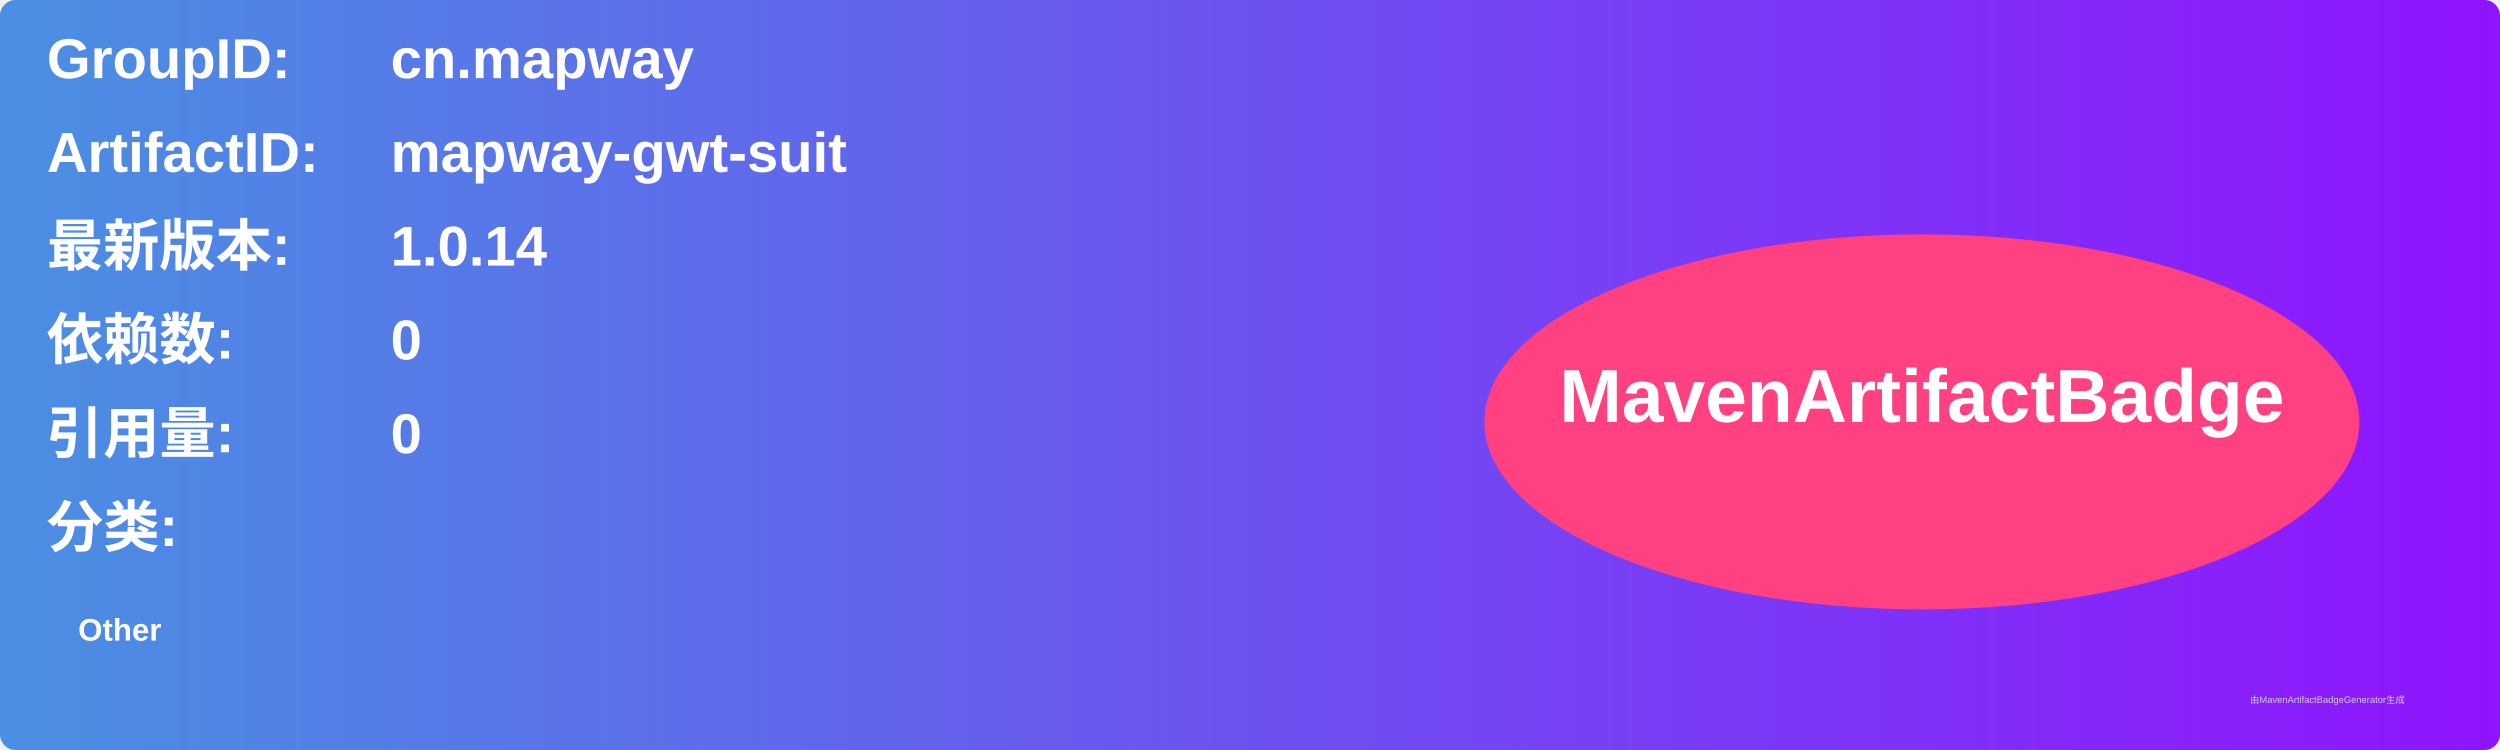
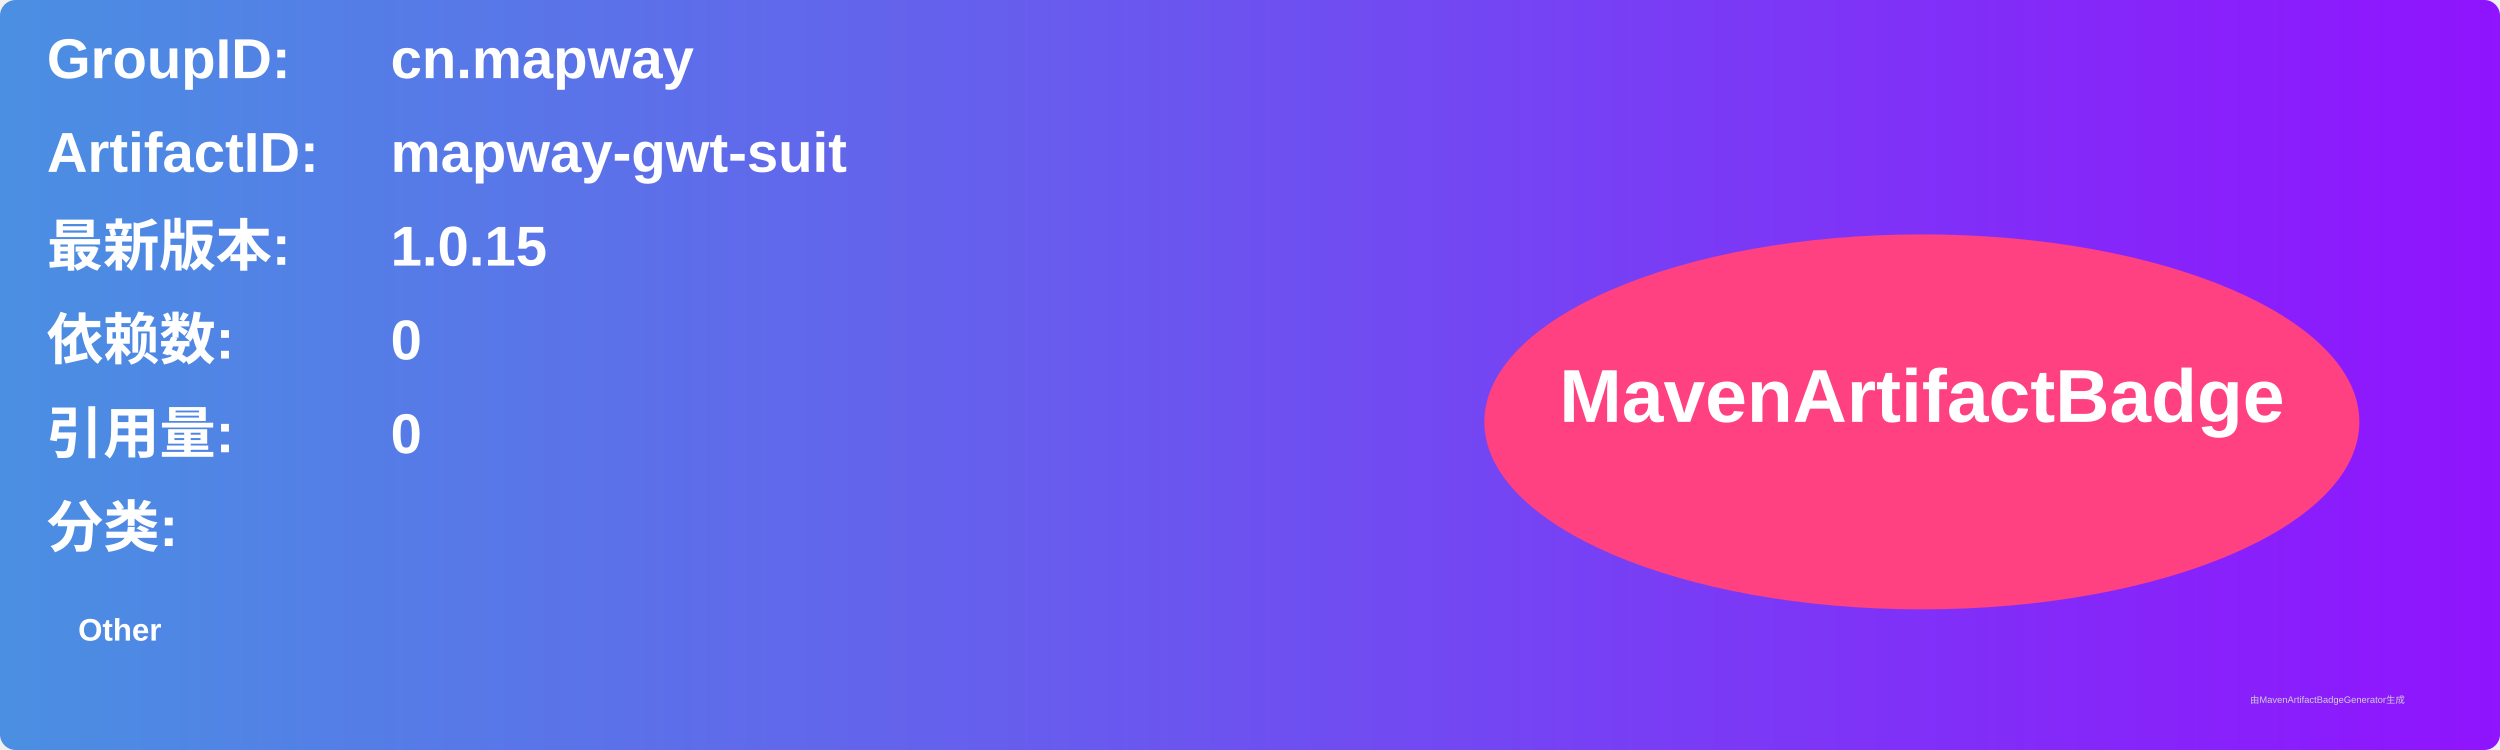
<svg xmlns="http://www.w3.org/2000/svg" width="800" height="240" viewBox="0 0 800 240">
  <linearGradient id="grad" x1="0%" y1="0%" x2="100%" y2="0%">
    <stop offset="0%" stop-color="#4a90e2" />
    <stop offset="100%" stop-color="#9013fe" />
  </linearGradient>
  <rect width="100%" height="100%" rx="5" ry="5" fill="url(#grad)" />
  <g transform="translate(15, 15)">
    <text x="0" y="10" font-family="Arial" font-size="18" fill="white" font-weight="bold" width="260">GroupID:</text>
    <text x="110" y="10" font-family="Arial" font-size="18" fill="white" font-weight="bold" width="460">cn.mapway</text>
    <text x="0" y="40" font-family="Arial" font-size="18" fill="white" font-weight="bold" width="260">ArtifactID:</text>
    <text x="110" y="40" font-family="Arial" font-size="18" fill="white" font-weight="bold" width="460">mapway-gwt-suit</text>
    <text x="0" y="70" font-family="Arial" font-size="18" fill="white" font-weight="bold">最新版本:</text>
    <text x="110" y="70" font-family="Arial" font-size="18" fill="white" font-weight="bold">
-       <tspan font-weight="bold">1.0.14</tspan>
+       <tspan font-weight="bold">1.0.15</tspan>
    </text>
    <text x="0" y="100" font-family="Arial" font-size="18" fill="white" font-weight="bold">依赖数: </text>
    <text x="110" y="100" font-family="Arial" font-size="18" fill="white">
      <tspan font-weight="bold">0</tspan>
    </text>
    <text x="0" y="130" font-family="Arial" font-size="18" fill="white" font-weight="bold">引用量: </text>
    <text x="110" y="130" font-family="Arial" font-size="18" fill="white">
      <tspan font-weight="bold">0</tspan>
    </text>
    <text x="0" y="160" font-family="Arial" font-size="18" fill="white" font-weight="bold">分类:</text>
    <text x="10" y="190" font-family="Arial" font-size="10" fill="white">
      <tspan font-weight="bold">Other</tspan>
    </text>
    <ellipse cx="600" cy="120" rx="140" ry="60" fill="#ff4081" />
    <text x="600" y="120" text-anchor="middle" font-family="Arial" font-size="24" fill="white" font-weight="bold">MavenArtifactBadge</text>
  </g>
  <text x="720" y="225" font-family="Arial" font-size="3" fill="#d0d0d0">由MavenArtifactBadgeGenerator生成</text>
</svg>
